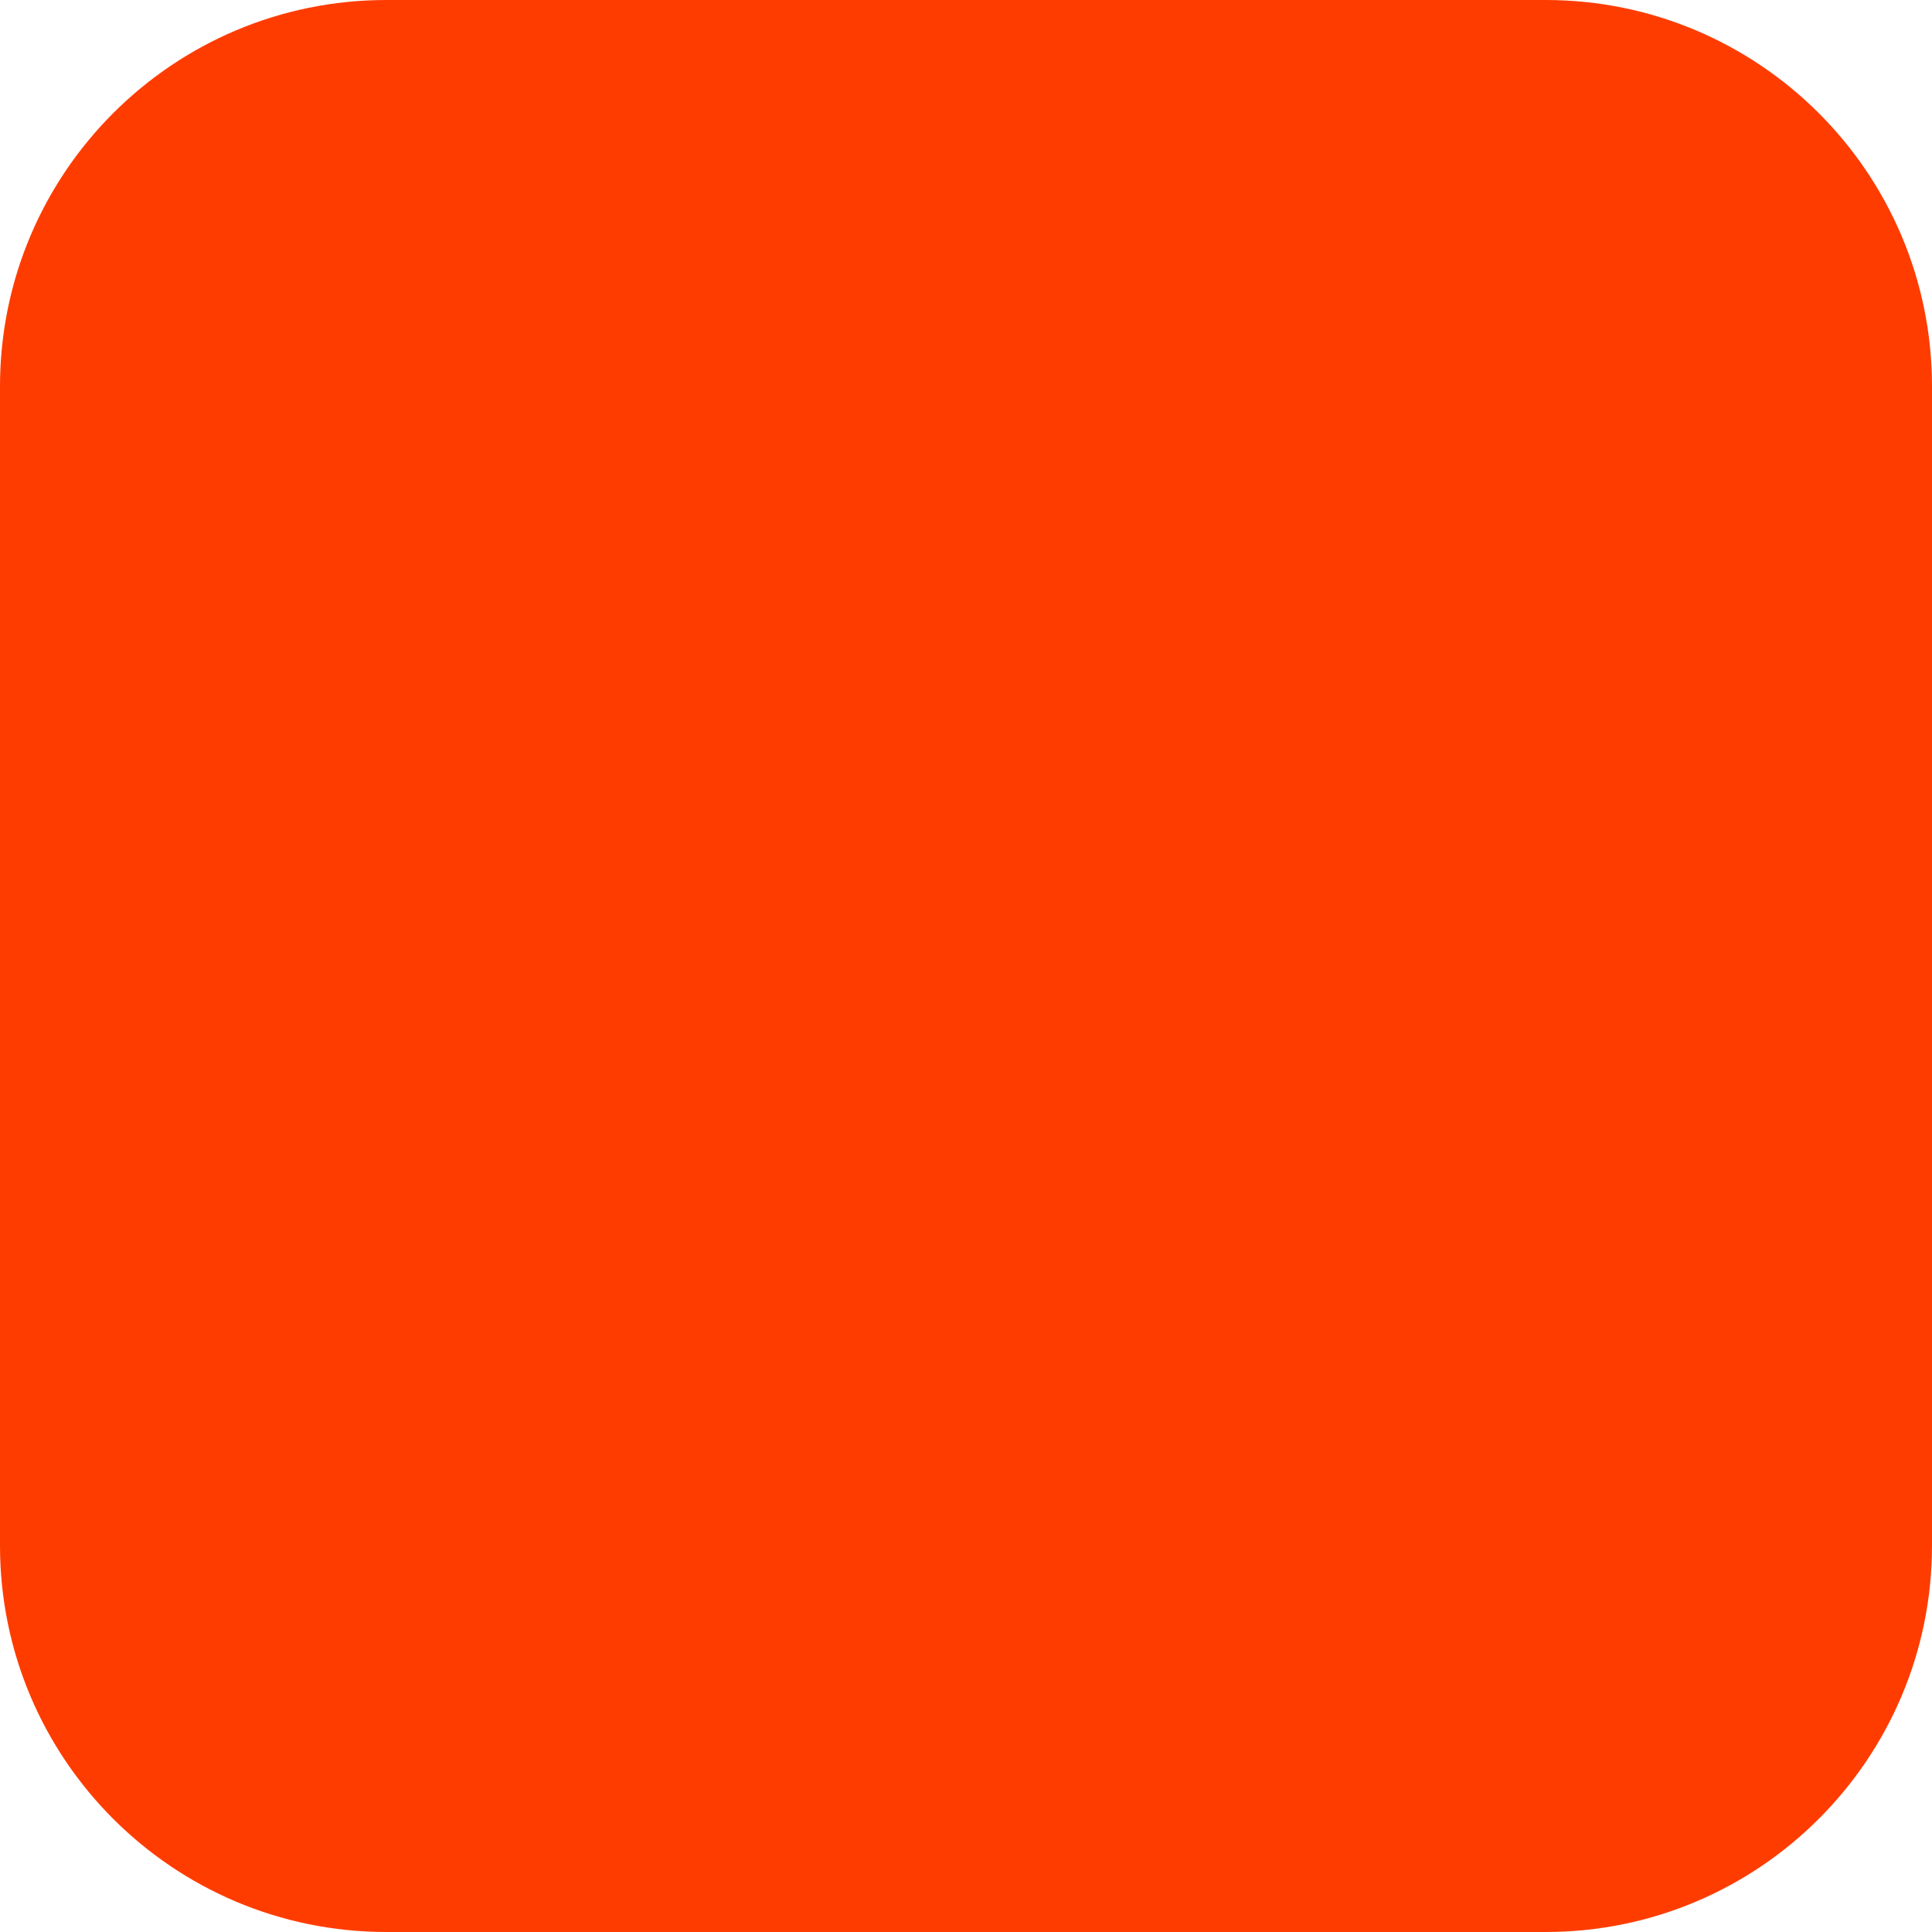
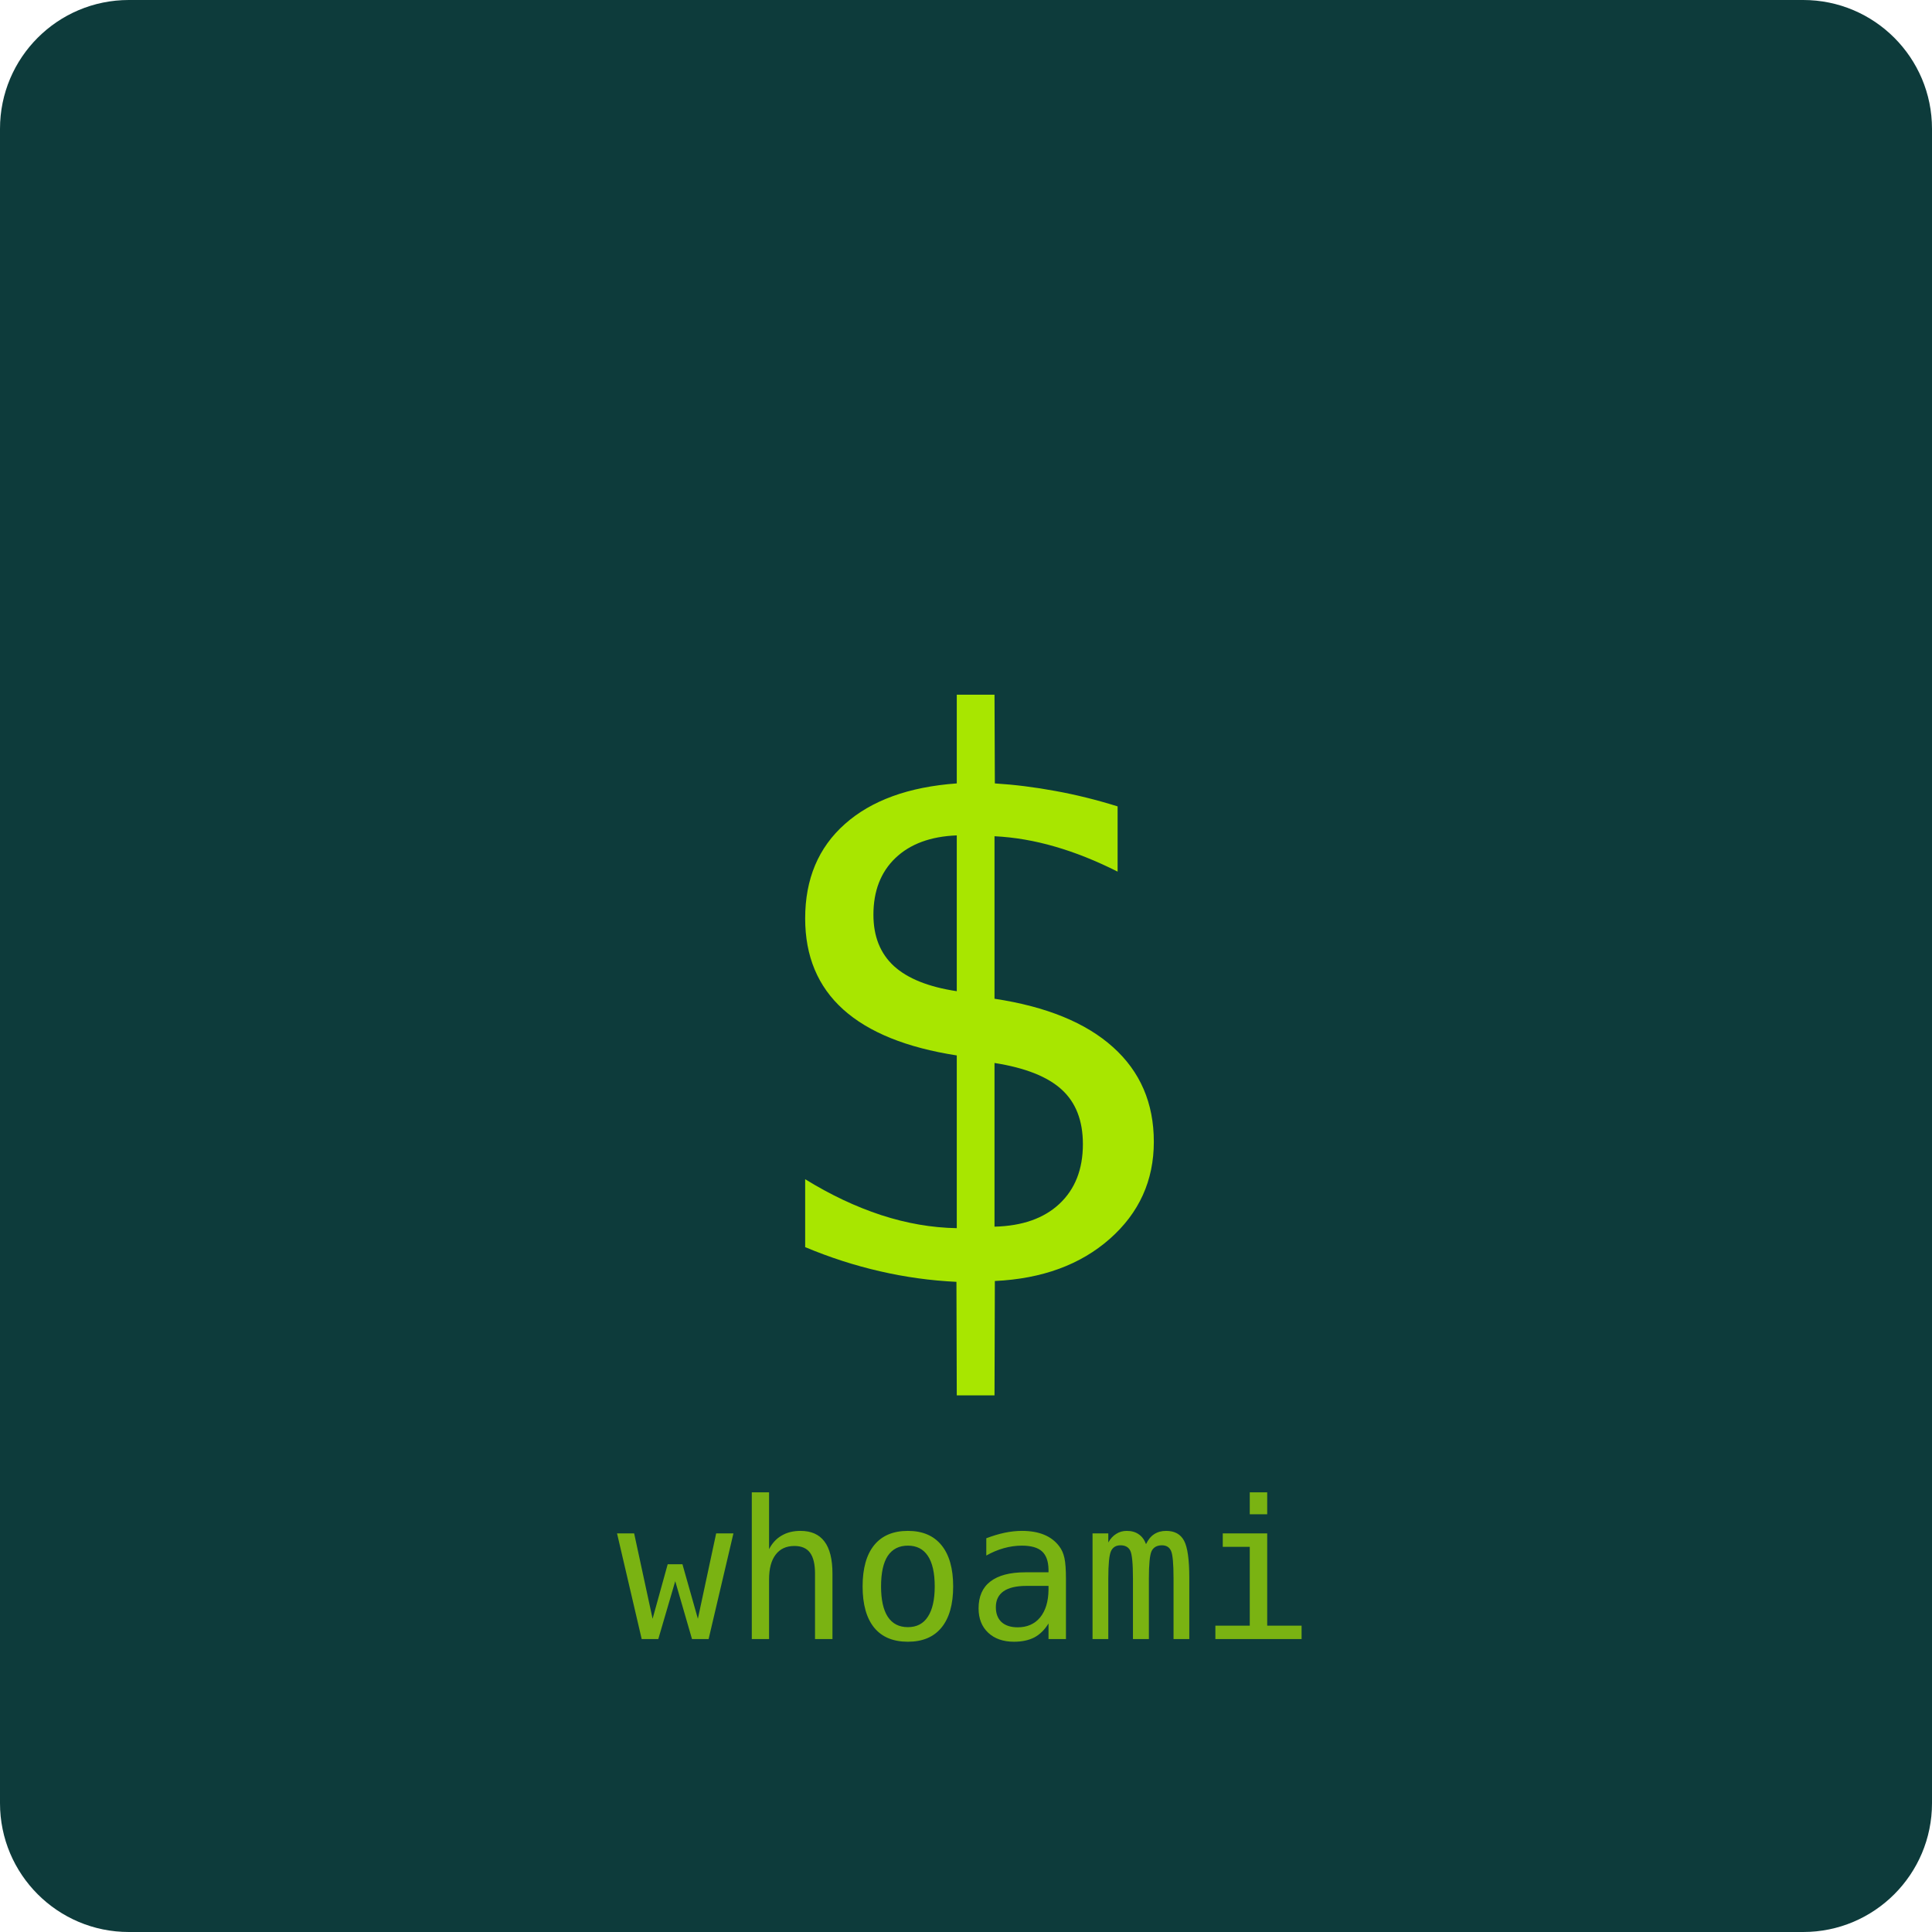
<svg xmlns="http://www.w3.org/2000/svg" width="180" height="180" viewBox="0 0 180 180" fill="none">
-   <rect width="180" height="180" rx="36" fill="#FF3C00" />
+   <rect width="180" height="180" rx="12" fill="#0D3B3B" />
+   <text x="50%" y="55%" dominant-baseline="middle" text-anchor="middle" font-family="monospace" font-size="72" font-weight="500" fill="#A8E600">$</text>
+   <text x="50%" y="82%" dominant-baseline="middle" text-anchor="middle" font-family="monospace" font-size="18" font-weight="400" fill="#A8E600" opacity="0.7">whoami</text>
</svg>
